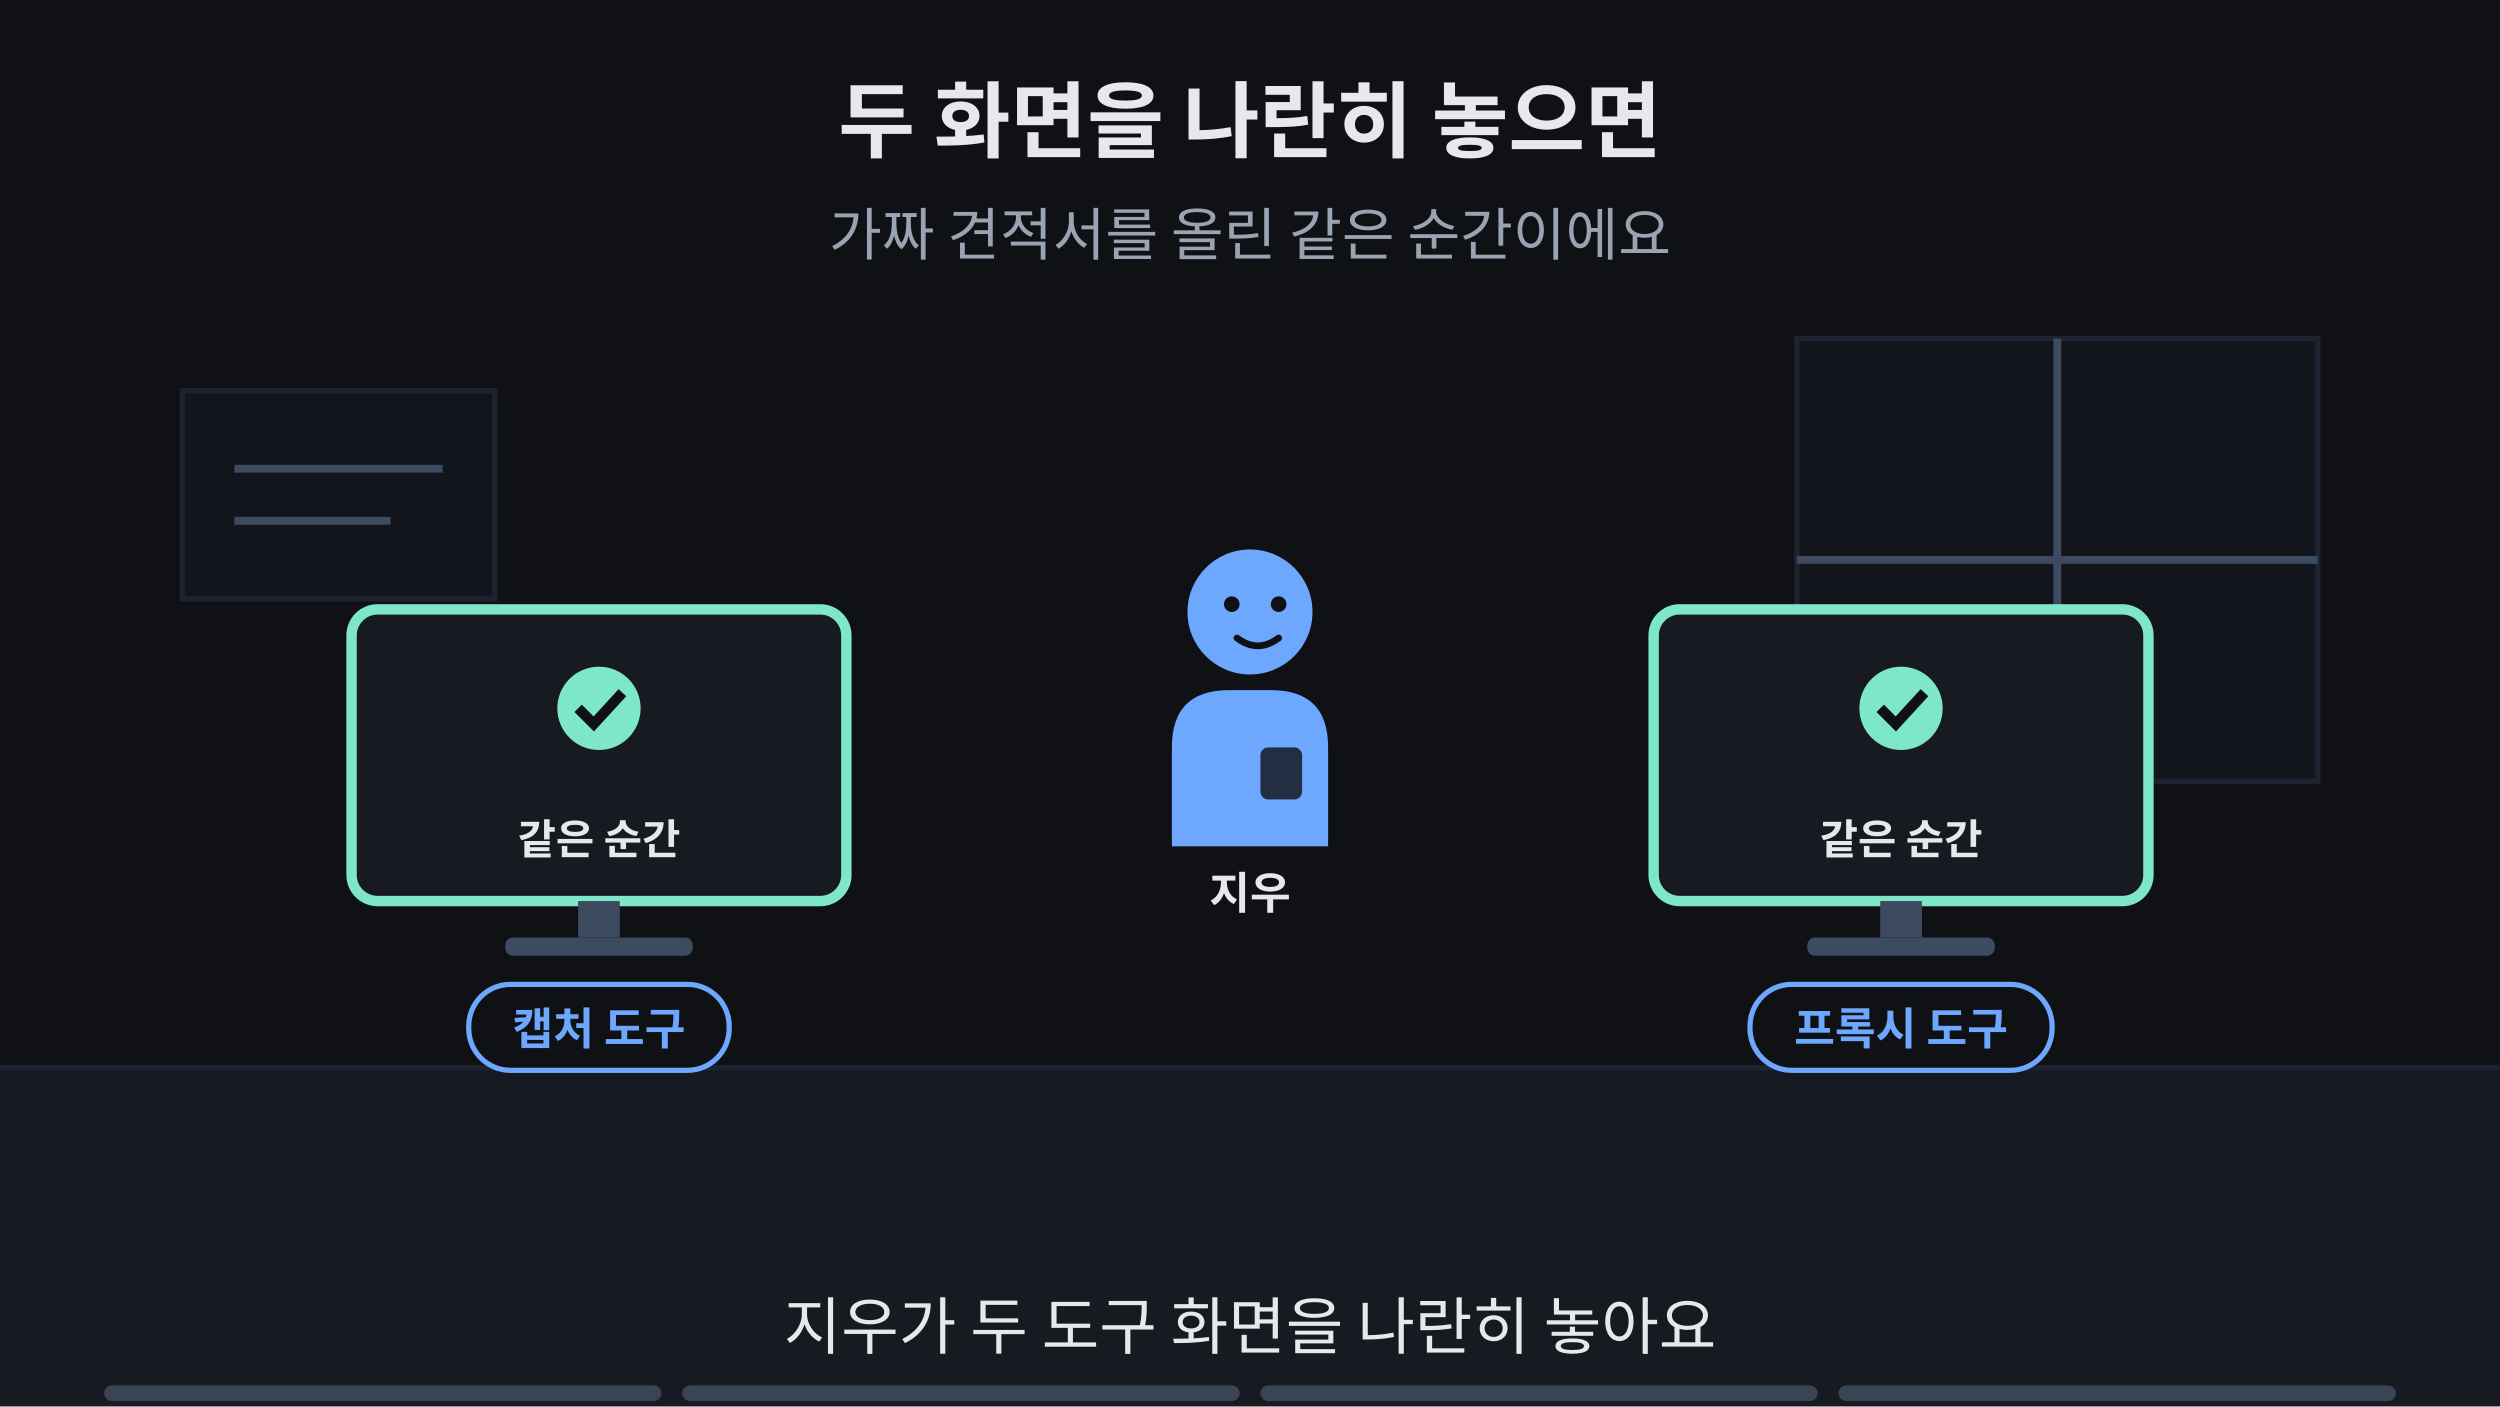
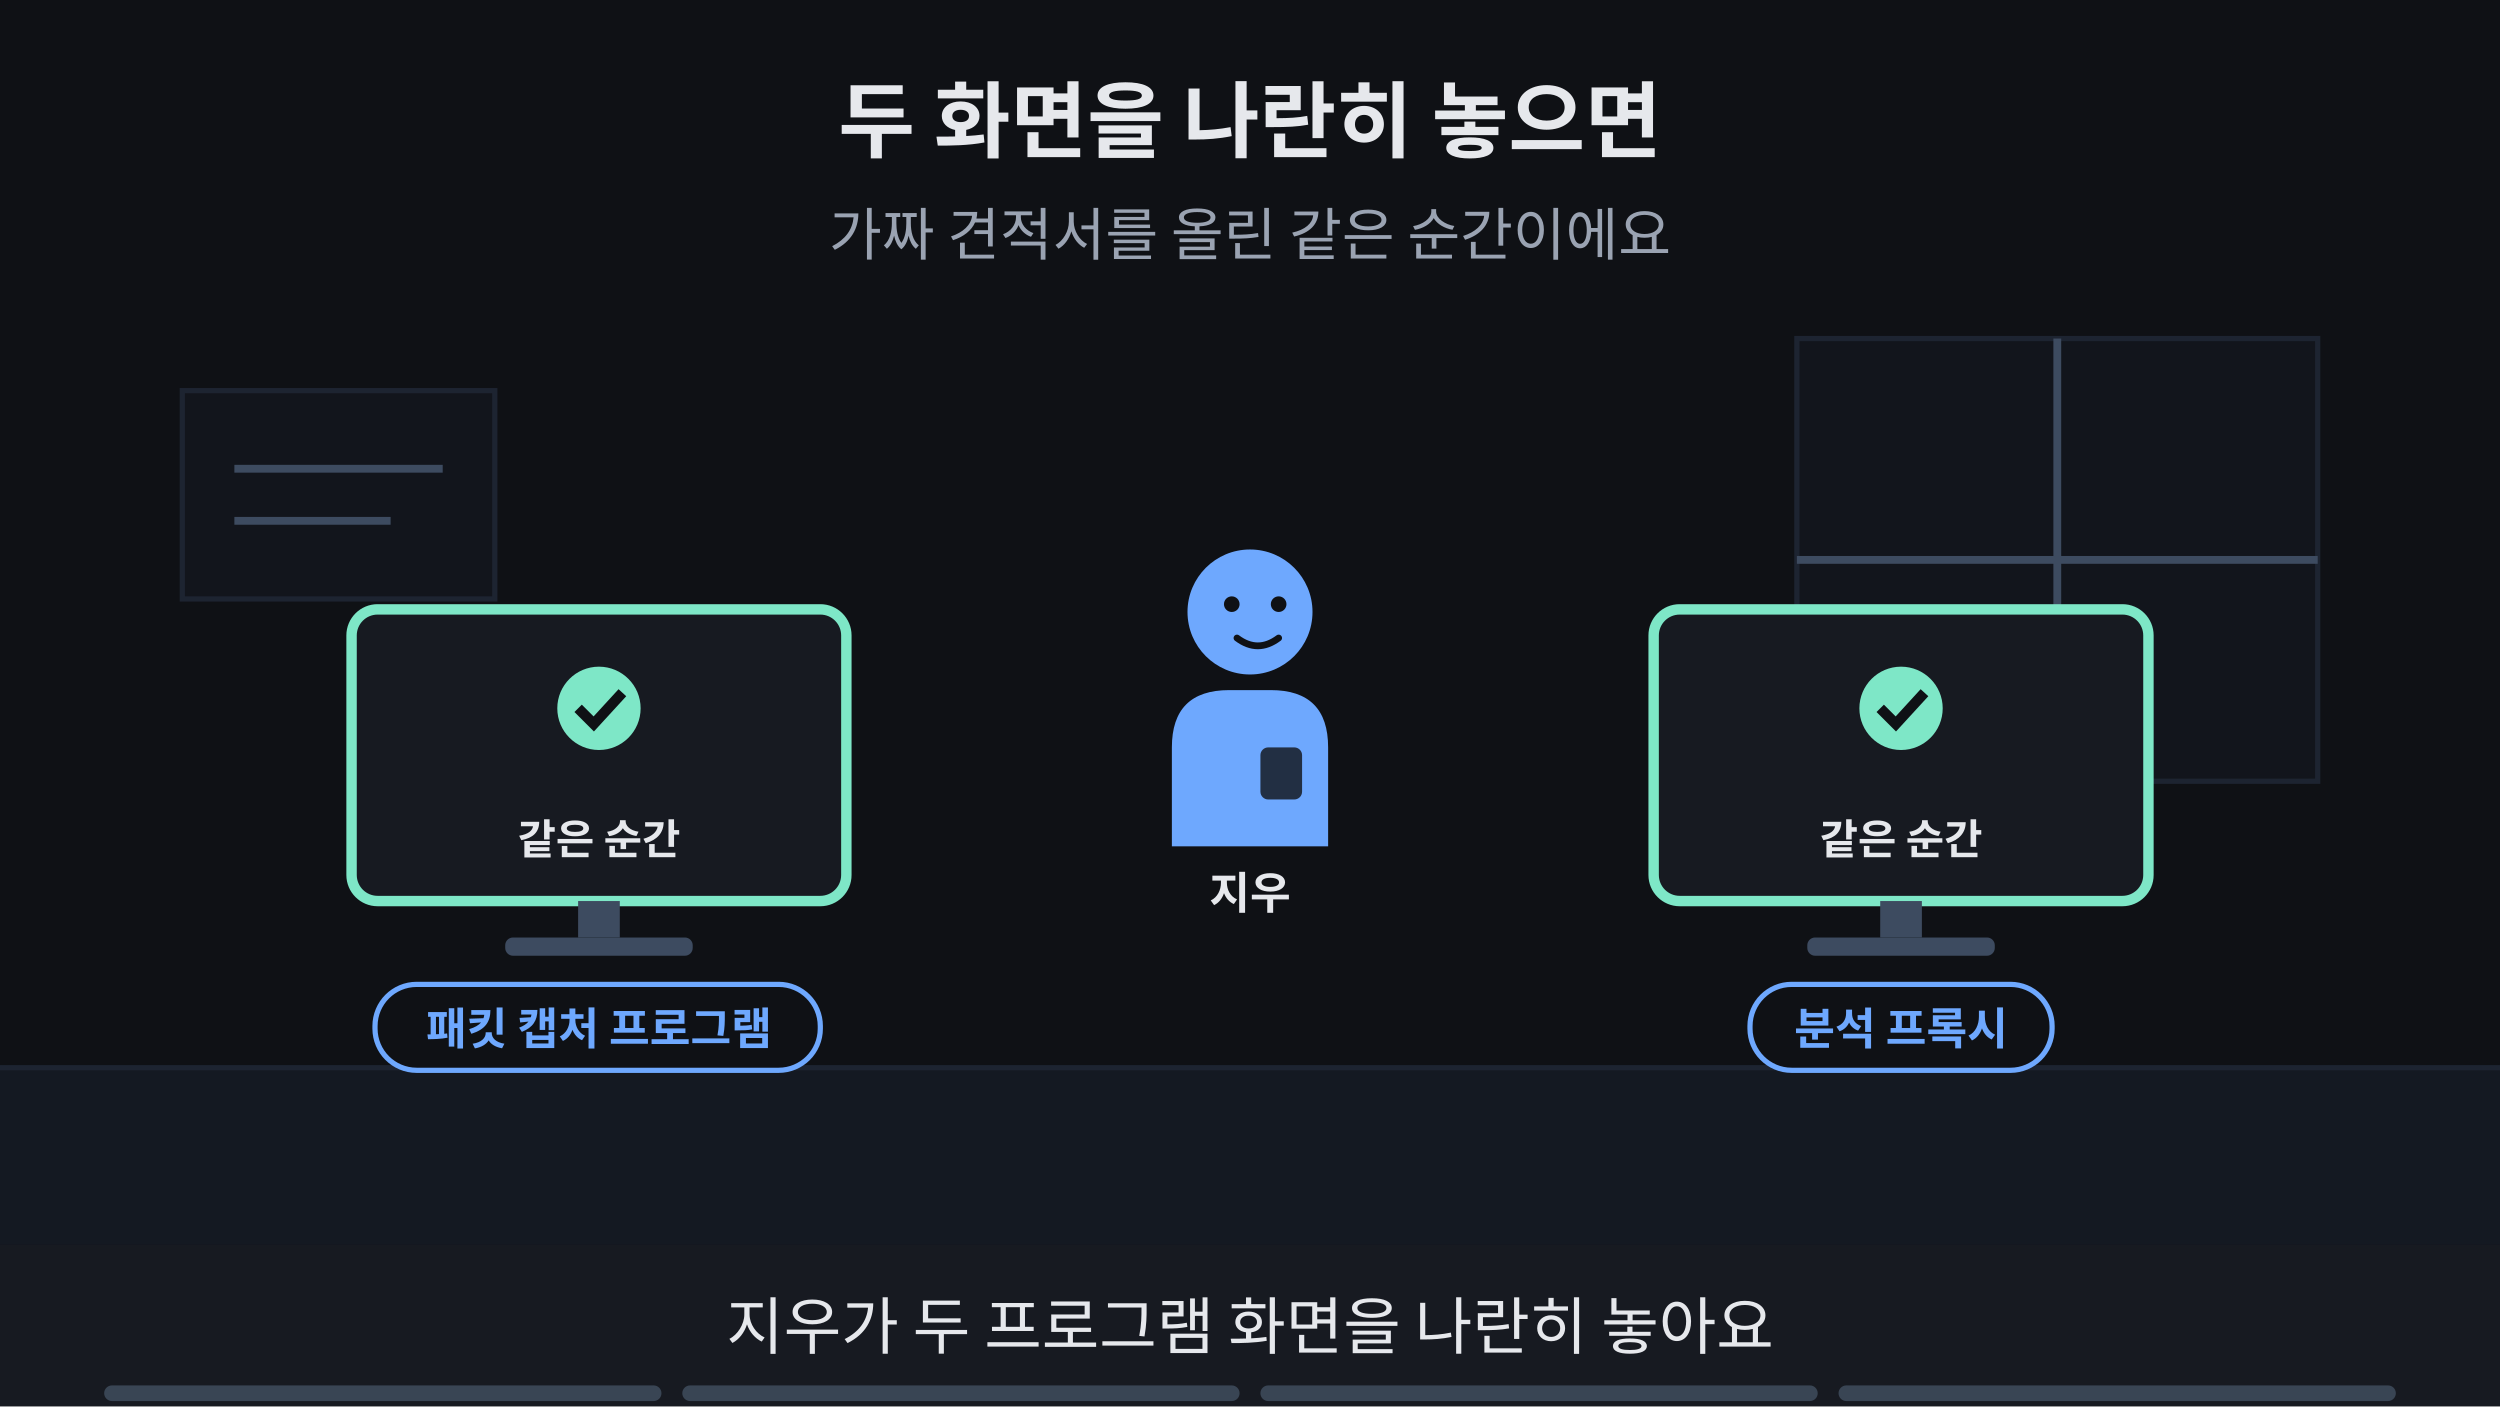
<svg xmlns="http://www.w3.org/2000/svg" viewBox="0 0 960 540" width="960" height="540" font-family="-apple-system,'Apple SD Gothic Neo','Segoe UI',sans-serif">
  <rect width="960" height="540" fill="#0f1115" />
  <text x="480" y="58" text-anchor="middle" font-size="32" font-weight="700" fill="#e6e8ec">두 화면을 나란히 놓으면</text>
  <text x="480" y="98" text-anchor="middle" font-size="22" fill="#9aa3b2">가짜 견적서를 올린 같은 순간이에요</text>
  <rect x="0" y="410" width="960" height="68" fill="#141922" />
  <line x1="0" y1="410" x2="960" y2="410" stroke="#1d2431" stroke-width="2" />
  <rect x="690" y="130" width="200" height="170" fill="#12151c" stroke="#1d2431" stroke-width="2" />
  <line x1="790" y1="130" x2="790" y2="300" stroke="#3d4b60" stroke-width="3" />
  <line x1="690" y1="215" x2="890" y2="215" stroke="#3d4b60" stroke-width="3" />
  <rect x="70" y="150" width="120" height="80" fill="#12151c" stroke="#1d2431" stroke-width="2" />
  <line x1="90" y1="180" x2="170" y2="180" stroke="#3d4b60" stroke-width="3" />
  <line x1="90" y1="200" x2="150" y2="200" stroke="#3d4b60" stroke-width="3" />
  <g opacity="1">
    <animate attributeName="opacity" values="1;1;0;0" keyTimes="0;0.485;0.500;1" dur="16s" repeatCount="indefinite" />
    <g transform="translate(480,235) scale(1.0,1.0)">
      <path d="M-30 90 V52 Q-30 30 -8 30 H8 Q30 30 30 52 V90 Z" fill="#6ea8fe" />
      <rect x="4" y="52" width="16" height="20" rx="3" fill="#0f1115" fill-opacity="0.8" />
      <circle r="24" fill="#6ea8fe" />
      <circle cx="-7" cy="-3" r="3" fill="#0f1115" />
      <circle cx="11" cy="-3" r="3" fill="#0f1115" />
      <path d="M-5 10 Q3 16 11 10" fill="none" stroke="#0f1115" stroke-width="2.6" stroke-linecap="round" />
    </g>
    <text x="480" y="349.0" text-anchor="middle" font-size="17" font-weight="700" fill="#e6e8ec">지우</text>
  </g>
  <g opacity="0">
    <animate attributeName="opacity" values="0;0;1;1" keyTimes="0;0.500;0.515;1" dur="16s" repeatCount="indefinite" />
    <g transform="translate(480,235) scale(1.0,1.0)">
      <path d="M-30 90 V52 Q-30 30 -8 30 H8 Q30 30 30 52 V90 Z" fill="#6ea8fe" />
      <rect x="4" y="52" width="16" height="20" rx="3" fill="#0f1115" fill-opacity="0.8" />
      <circle r="24" fill="#6ea8fe" />
      <circle cx="-7" cy="-6" r="3" fill="#0f1115" />
      <circle cx="11" cy="-6" r="3" fill="#0f1115" />
      <path d="M-3 12 H9" fill="none" stroke="#0f1115" stroke-width="2.6" stroke-linecap="round" />
      <circle cx="34" cy="-4" r="3.2" fill="#9aa3b2" />
      <circle cx="43" cy="-7" r="2.8" fill="#9aa3b2" />
      <circle cx="52" cy="-10" r="2.4" fill="#9aa3b2" />
    </g>
    <text x="480" y="349.0" text-anchor="middle" font-size="17" font-weight="700" fill="#e6e8ec">지우</text>
  </g>
-   <rect x="180" y="378" width="100" height="33" rx="16" fill="#0f1115" stroke="#6ea8fe" stroke-width="2" />
-   <text x="230" y="401.12" text-anchor="middle" font-size="17" font-weight="700" fill="#6ea8fe">캡처 도구</text>
+   <rect x="144" y="378" width="171" height="33" rx="16" fill="#0f1115" stroke="#6ea8fe" stroke-width="2" />
+   <text x="230" y="401.12" text-anchor="middle" font-size="17" font-weight="700" fill="#6ea8fe">패킷 캡처 프로그램</text>
  <rect x="672" y="378" width="116" height="33" rx="16" fill="#0f1115" stroke="#6ea8fe" stroke-width="2" />
-   <text x="730" y="401.12" text-anchor="middle" font-size="17" font-weight="700" fill="#6ea8fe">프록시 도구</text>
+   <text x="730" y="401.12" text-anchor="middle" font-size="17" font-weight="700" fill="#6ea8fe">분석 프록시</text>
  <g opacity="1">
    <animate attributeName="opacity" values="1;1;0;0" keyTimes="0;0.235;0.250;1" dur="16s" repeatCount="indefinite" />
    <rect x="135.0" y="234" width="190" height="112" rx="10" fill="#171a21" stroke="#7ee7c7" stroke-width="4" />
    <circle cx="230" cy="272" r="16" fill="#7ee7c7" />
    <path d="M222 272 l6 6 l11 -12" fill="none" stroke="#0f1115" stroke-width="4" />
    <text x="230" y="328" text-anchor="middle" font-size="16" font-weight="700" fill="#e6e8ec">같은 순간</text>
    <rect x="222" y="346" width="16" height="14" fill="#3d4b60" />
    <rect x="194" y="360" width="72" height="7" rx="3" fill="#3d4b60" />
  </g>
  <g opacity="1">
    <animate attributeName="opacity" values="1;1;0;0" keyTimes="0;0.235;0.250;1" dur="16s" repeatCount="indefinite" />
    <rect x="635.0" y="234" width="190" height="112" rx="10" fill="#171a21" stroke="#7ee7c7" stroke-width="4" />
    <circle cx="730" cy="272" r="16" fill="#7ee7c7" />
    <path d="M722 272 l6 6 l11 -12" fill="none" stroke="#0f1115" stroke-width="4" />
    <text x="730" y="328" text-anchor="middle" font-size="16" font-weight="700" fill="#e6e8ec">같은 순간</text>
    <rect x="722" y="346" width="16" height="14" fill="#3d4b60" />
    <rect x="694" y="360" width="72" height="7" rx="3" fill="#3d4b60" />
  </g>
  <g opacity="0">
    <animate attributeName="opacity" values="0;0;1;1" keyTimes="0;0.250;0.265;1" dur="16s" repeatCount="indefinite" />
    <rect x="135.0" y="234" width="190" height="112" rx="10" fill="#171a21" stroke="#7ee7c7" stroke-width="4" />
    <circle cx="230" cy="272" r="16" fill="#7ee7c7" />
    <path d="M222 272 l6 6 l11 -12" fill="none" stroke="#0f1115" stroke-width="4" />
    <text x="230" y="328" text-anchor="middle" font-size="16" font-weight="700" fill="#e6e8ec">수천 줄의 패킷</text>
    <rect x="222" y="346" width="16" height="14" fill="#3d4b60" />
    <rect x="194" y="360" width="72" height="7" rx="3" fill="#3d4b60" />
  </g>
  <g opacity="0">
    <animate attributeName="opacity" values="0;0;1;1" keyTimes="0;0.250;0.265;1" dur="16s" repeatCount="indefinite" />
    <rect x="635.0" y="234" width="190" height="112" rx="10" fill="#171a21" stroke="#7ee7c7" stroke-width="4" />
    <circle cx="730" cy="272" r="16" fill="#7ee7c7" />
    <path d="M722 272 l6 6 l11 -12" fill="none" stroke="#0f1115" stroke-width="4" />
    <text x="730" y="328" text-anchor="middle" font-size="16" font-weight="700" fill="#e6e8ec">요청 한 줄</text>
    <rect x="722" y="346" width="16" height="14" fill="#3d4b60" />
    <rect x="694" y="360" width="72" height="7" rx="3" fill="#3d4b60" />
  </g>
  <g opacity="0">
    <animate attributeName="opacity" values="0;0;1;1;0;0" keyTimes="0;0.250;0.265;0.485;0.500;1" dur="16s" repeatCount="indefinite" />
    <rect x="131" y="228" width="198" height="126" rx="10" fill="none" stroke="#ffb454" stroke-width="5" />
  </g>
  <g opacity="0">
    <animate attributeName="opacity" values="0;0;1;1;0;0" keyTimes="0;0.250;0.265;0.485;0.500;1" dur="16s" repeatCount="indefinite" />
    <rect x="631" y="228" width="198" height="126" rx="10" fill="none" stroke="#ffb454" stroke-width="5" />
  </g>
  <g opacity="0">
    <animate attributeName="opacity" values="0;0;1;1;0;0" keyTimes="0;0.500;0.515;0.735;0.750;1" dur="16s" repeatCount="indefinite" />
    <rect x="358" y="116" width="245" height="78" rx="39" fill="#171a21" stroke="#6ea8fe" stroke-width="3" stroke-dasharray="7 5" />
    <circle cx="480" cy="197" r="8" fill="#171a21" stroke="#6ea8fe" stroke-width="2.5" />
    <circle cx="480" cy="200" r="6" fill="#171a21" stroke="#6ea8fe" stroke-width="2.5" />
    <circle cx="480" cy="204" r="4" fill="#171a21" stroke="#6ea8fe" stroke-width="2.5" />
    <text x="480" y="148.48" text-anchor="middle" font-size="18" font-weight="700" fill="#e6e8ec">견적서를 통째로 보내는지</text>
    <text x="480" y="174.48" text-anchor="middle" font-size="18" font-weight="700" fill="#e6e8ec">답하기 쉬운 쪽은?</text>
  </g>
  <g opacity="0">
    <animate attributeName="opacity" values="0;0;1;1;0;0" keyTimes="0;0.500;0.515;0.735;0.750;1" dur="16s" repeatCount="indefinite" />
    <rect x="326" y="112" width="308" height="86" rx="10" fill="none" stroke="#ffb454" stroke-width="5" />
  </g>
  <g opacity="0">
    <animate attributeName="opacity" values="0;0;1;1" keyTimes="0;0.750;0.765;1" dur="16s" repeatCount="indefinite" />
    <text x="480" y="402" text-anchor="middle" font-size="16" fill="#9aa3b2">이 Page에서 알아볼 것</text>
    <rect x="278" y="419" width="404" height="38" rx="19" fill="#ffb454" stroke="#ffb454" stroke-width="2" />
    <text x="480" y="445.92" text-anchor="middle" font-size="22" font-weight="700" fill="#0f1115">패킷 조각 대신 요청 한 건으로 보려면?</text>
  </g>
  <rect x="0" y="478" width="960" height="62" fill="#171a21" />
  <g opacity="1">
    <animate attributeName="opacity" values="1;1;0;0" keyTimes="0;0.235;0.250;1" dur="16s" repeatCount="indefinite" />
-     <text x="480" y="518" text-anchor="middle" font-size="24" fill="#e6e8ec">지우가 두 도구 화면을 나란히 놓아요</text>
+     <text x="480" y="518" text-anchor="middle" font-size="24" fill="#e6e8ec">지우가 두 프로그램 화면을 나란히 놓아요</text>
  </g>
  <g opacity="0">
    <animate attributeName="opacity" values="0;0;1;1;0;0" keyTimes="0;0.250;0.265;0.485;0.500;1" dur="16s" repeatCount="indefinite" />
    <text x="480" y="518" text-anchor="middle" font-size="24" fill="#e6e8ec">같은 순간이 수천 줄 대 한 줄로 보여요</text>
  </g>
  <g opacity="0">
    <animate attributeName="opacity" values="0;0;1;1;0;0" keyTimes="0;0.500;0.515;0.735;0.750;1" dur="16s" repeatCount="indefinite" />
    <text x="480" y="518" text-anchor="middle" font-size="24" fill="#e6e8ec">견적서를 통째로 보내는지 답하기 쉬운 쪽은요</text>
  </g>
  <g opacity="0">
    <animate attributeName="opacity" values="0;0;1;1" keyTimes="0;0.750;0.765;1" dur="16s" repeatCount="indefinite" />
    <text x="480" y="518" text-anchor="middle" font-size="24" fill="#e6e8ec">이 Page에서 요청 한 건으로 봐요</text>
  </g>
  <g aria-label="재생 진행 막대" data-stage-count="4">
    <g class="progress-segment" data-stage="1">
      <rect x="40" y="532" width="214" height="6" rx="3" fill="#394554" />
      <rect x="40" y="532" width="0" height="6" rx="3" fill="#ff3434">
        <animate attributeName="width" values="0;214;214" keyTimes="0;0.25;1" dur="16s" repeatCount="indefinite" />
      </rect>
    </g>
    <g class="progress-segment" data-stage="2">
      <rect x="262" y="532" width="214" height="6" rx="3" fill="#394554" />
      <rect x="262" y="532" width="0" height="6" rx="3" fill="#ff3434">
        <animate attributeName="width" values="0;0;214;214" keyTimes="0;0.25;0.5;1" dur="16s" repeatCount="indefinite" />
      </rect>
    </g>
    <g class="progress-segment" data-stage="3">
      <rect x="484" y="532" width="214" height="6" rx="3" fill="#394554" />
      <rect x="484" y="532" width="0" height="6" rx="3" fill="#ff3434">
        <animate attributeName="width" values="0;0;214;214" keyTimes="0;0.5;0.75;1" dur="16s" repeatCount="indefinite" />
      </rect>
    </g>
    <g class="progress-segment" data-stage="4">
      <rect x="706" y="532" width="214" height="6" rx="3" fill="#394554" />
      <rect x="706" y="532" width="0" height="6" rx="3" fill="#ff3434">
        <animate attributeName="width" values="0;0;214" keyTimes="0;0.75;1" dur="16s" repeatCount="indefinite" />
      </rect>
    </g>
  </g>
</svg>
